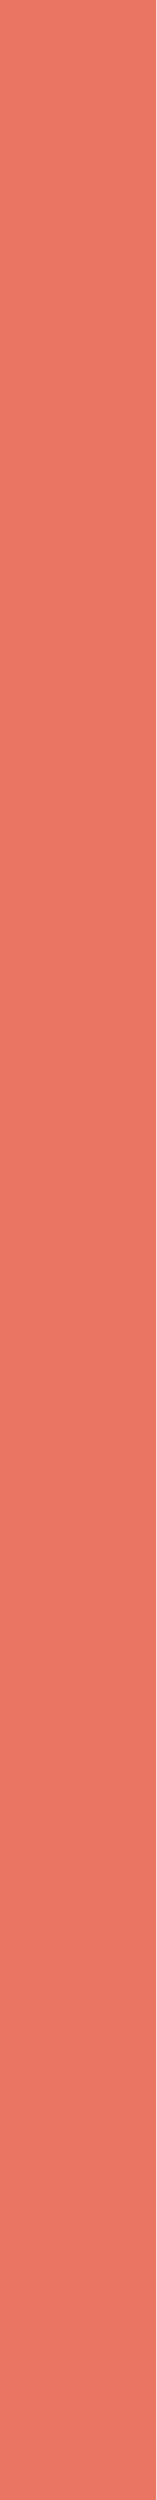
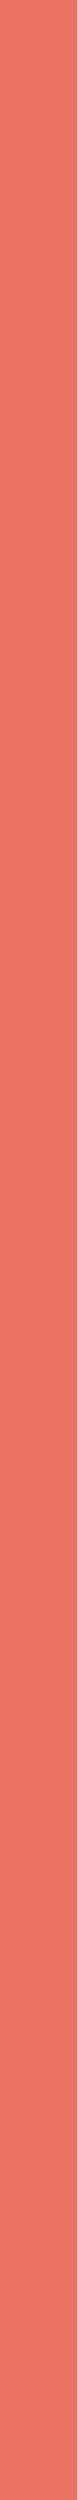
- <svg xmlns="http://www.w3.org/2000/svg" width="256" height="4096" viewBox="0 0 256 4096">
-   <rect x="0" y="0" width="256" height="4096" fill="#e97562" />
+ <svg xmlns="http://www.w3.org/2000/svg" width="256" height="8264" viewBox="0 0 256 8264">
+   <rect x="0" y="0" width="256" height="8264" fill="#e97562" />
</svg>
